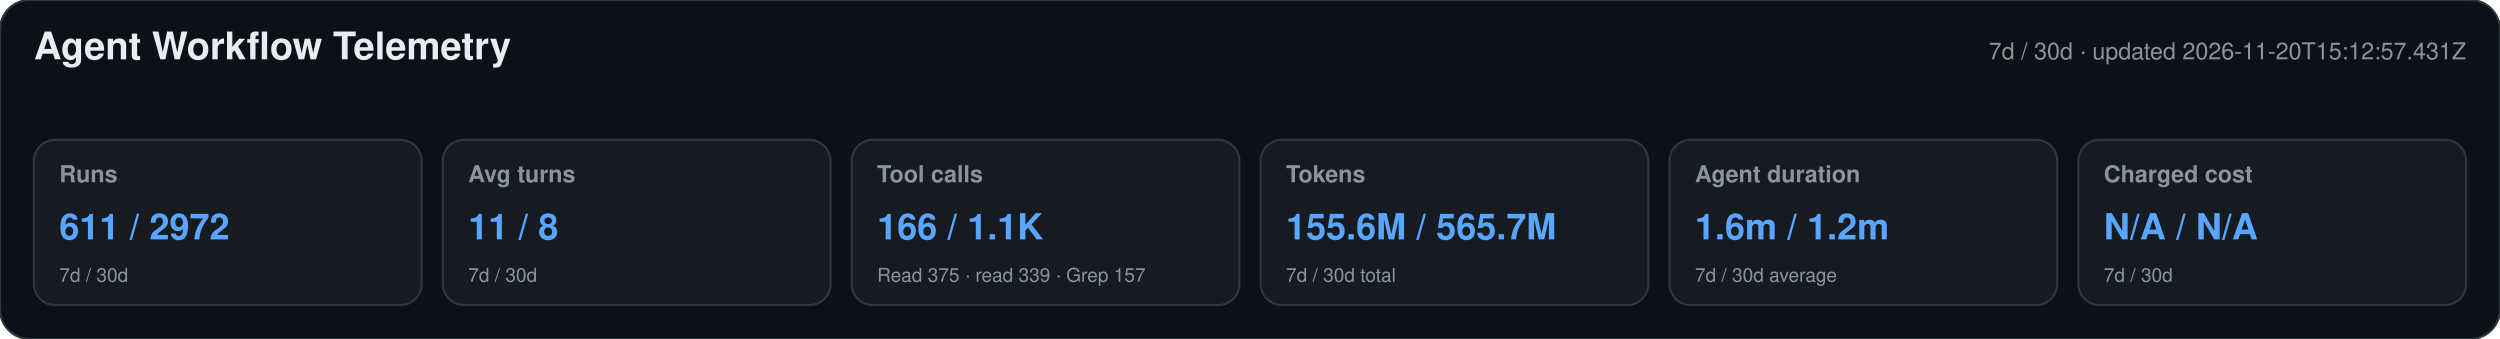
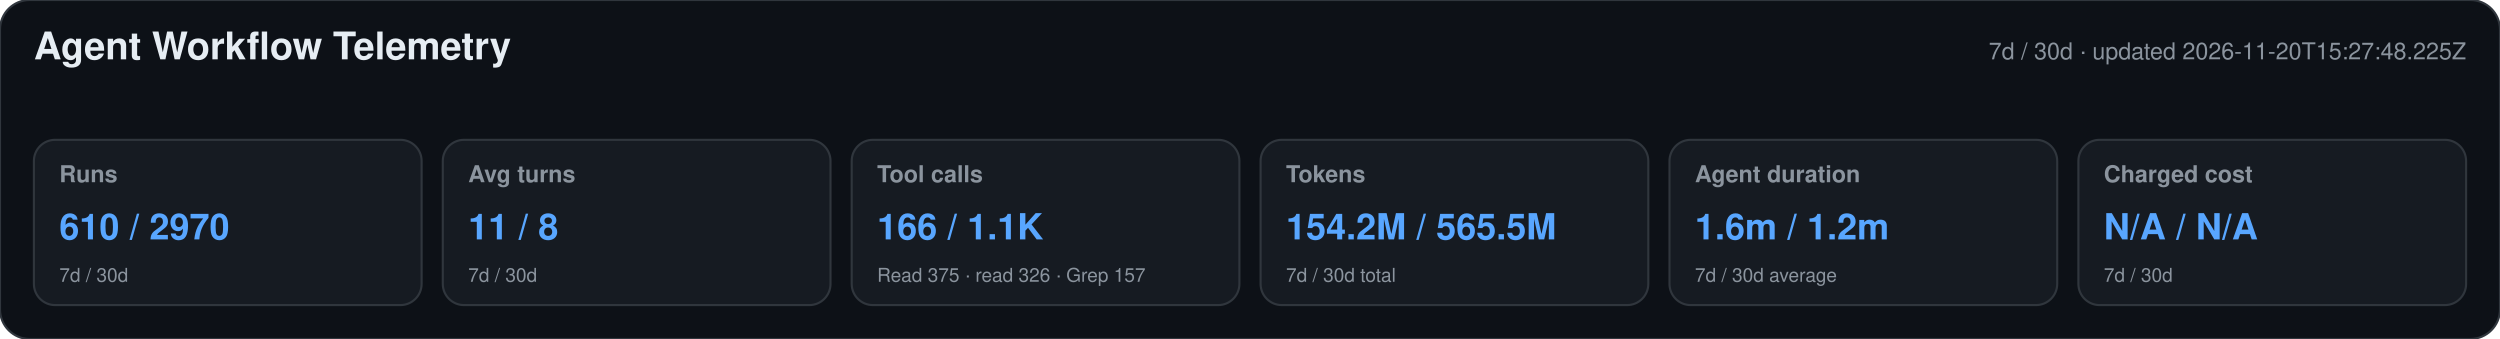
<svg xmlns="http://www.w3.org/2000/svg" width="1180" height="160" viewBox="0 0 1180 160" role="img" aria-labelledby="title desc">
  <style>text{font-family:-apple-system,BlinkMacSystemFont,"Segoe UI",Helvetica,Arial,sans-serif}.heading{font-size:18px;font-weight:650;fill:#e6edf3}.meta,.label,.secondary{fill:#8b949e}.meta,.label{font-size:11px}.label{font-weight:600}.primary{font-size:17px;font-weight:700;fill:#58a6ff}.secondary{font-size:9px}</style>
  <rect width="1180" height="160" rx="14" fill="#0d1117" stroke="#30363d" />
  <text x="16" y="28" class="heading">Agent Workflow Telemetry</text>
-   <text x="1164" y="28" text-anchor="end" class="meta">7d / 30d · updated 2026-11-20T15:12:57.431Z</text>
+   <text x="1164" y="28" text-anchor="end" class="meta">7d / 30d · updated 2026-11-20T15:27:48.225Z</text>
  <g>
    <rect x="16" y="66" width="183" height="78" rx="10" fill="#161b22" stroke="#30363d" />
    <text x="28" y="86" class="label">Runs</text>
-     <text x="28" y="113" class="primary">611 / 2972</text>
+     <text x="28" y="113" class="primary">610 / 2970</text>
    <text x="28" y="133" class="secondary">7d / 30d</text>
  </g>
  <g>
    <rect x="209" y="66" width="183" height="78" rx="10" fill="#161b22" stroke="#30363d" />
    <text x="221" y="86" class="label">Avg turns</text>
    <text x="221" y="113" class="primary">11 / 8</text>
    <text x="221" y="133" class="secondary">7d / 30d</text>
  </g>
  <g>
    <rect x="402" y="66" width="183" height="78" rx="10" fill="#161b22" stroke="#30363d" />
    <text x="414" y="86" class="label">Tool calls</text>
    <text x="414" y="113" class="primary">166 / 1.1K</text>
-     <text x="414" y="133" class="secondary">Read 375 · read 339 · Grep 157</text>
+     <text x="414" y="133" class="secondary">Read 375 · read 326 · Grep 157</text>
  </g>
  <g>
    <rect x="595" y="66" width="183" height="78" rx="10" fill="#161b22" stroke="#30363d" />
    <text x="607" y="86" class="label">Tokens</text>
-     <text x="607" y="113" class="primary">155.6M / 565.7M</text>
+     <text x="607" y="113" class="primary">154.2M / 565.5M</text>
    <text x="607" y="133" class="secondary">7d / 30d total</text>
  </g>
  <g>
    <rect x="788" y="66" width="183" height="78" rx="10" fill="#161b22" stroke="#30363d" />
    <text x="800" y="86" class="label">Agent duration</text>
    <text x="800" y="113" class="primary">1.6m / 1.2m</text>
    <text x="800" y="133" class="secondary">7d / 30d average</text>
  </g>
  <g>
    <rect x="981" y="66" width="183" height="78" rx="10" fill="#161b22" stroke="#30363d" />
    <text x="993" y="86" class="label">Charged cost</text>
    <text x="993" y="113" class="primary">N/A / N/A</text>
    <text x="993" y="133" class="secondary">7d / 30d</text>
  </g>
</svg>
